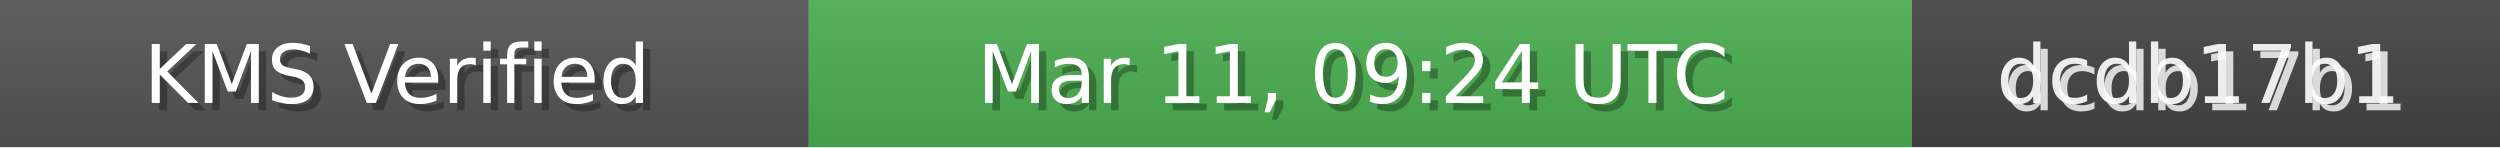
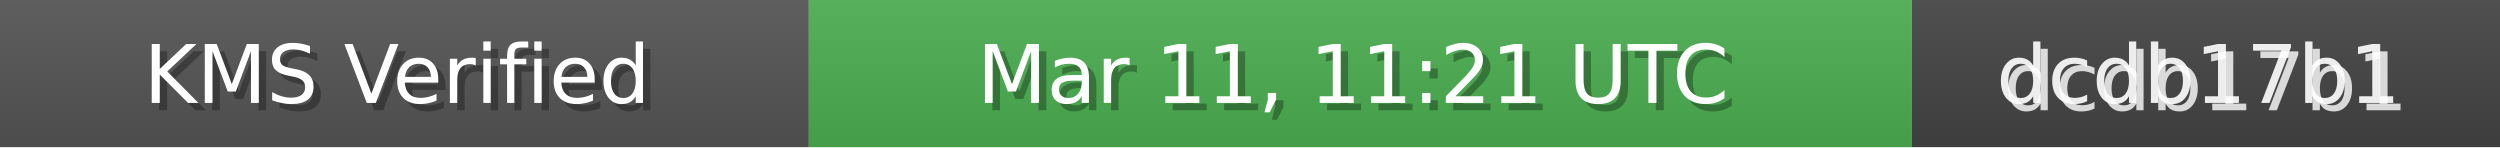
<svg xmlns="http://www.w3.org/2000/svg" width="340" height="20" role="img">
  <linearGradient id="bg" x2="0" y2="100%">
    <stop offset="0" stop-color="#bbb" stop-opacity=".1" />
    <stop offset="1" stop-opacity=".1" />
  </linearGradient>
  <rect width="110" height="20" fill="#555" />
  <rect x="110" width="150" height="20" fill="#4CAF50" />
  <rect x="260" width="80" height="20" fill="#444" />
  <rect width="340" height="20" fill="url(#bg)" />
  <g fill="#fff" text-anchor="middle" font-family="Verdana,Geneva,DejaVu Sans,sans-serif" font-size="11">
    <text x="55" y="15" fill="#000" fill-opacity=".3">KMS Verified</text>
    <text x="54" y="14">KMS Verified</text>
-     <text x="185" y="15" fill="#000" fill-opacity=".3">Mar 11, 09:24 UTC</text>
-     <text x="184" y="14">Mar 11, 09:24 UTC</text>
+     <text x="185" y="15" fill="#000" fill-opacity=".3">Mar 11, 11:21 UTC</text>
+     <text x="184" y="14">Mar 11, 11:21 UTC</text>
    <text x="300" y="15" fill="#fff" fill-opacity=".8">dcdb17b1</text>
    <text x="299" y="14" fill="#fff" fill-opacity=".9">dcdb17b1</text>
  </g>
</svg>
